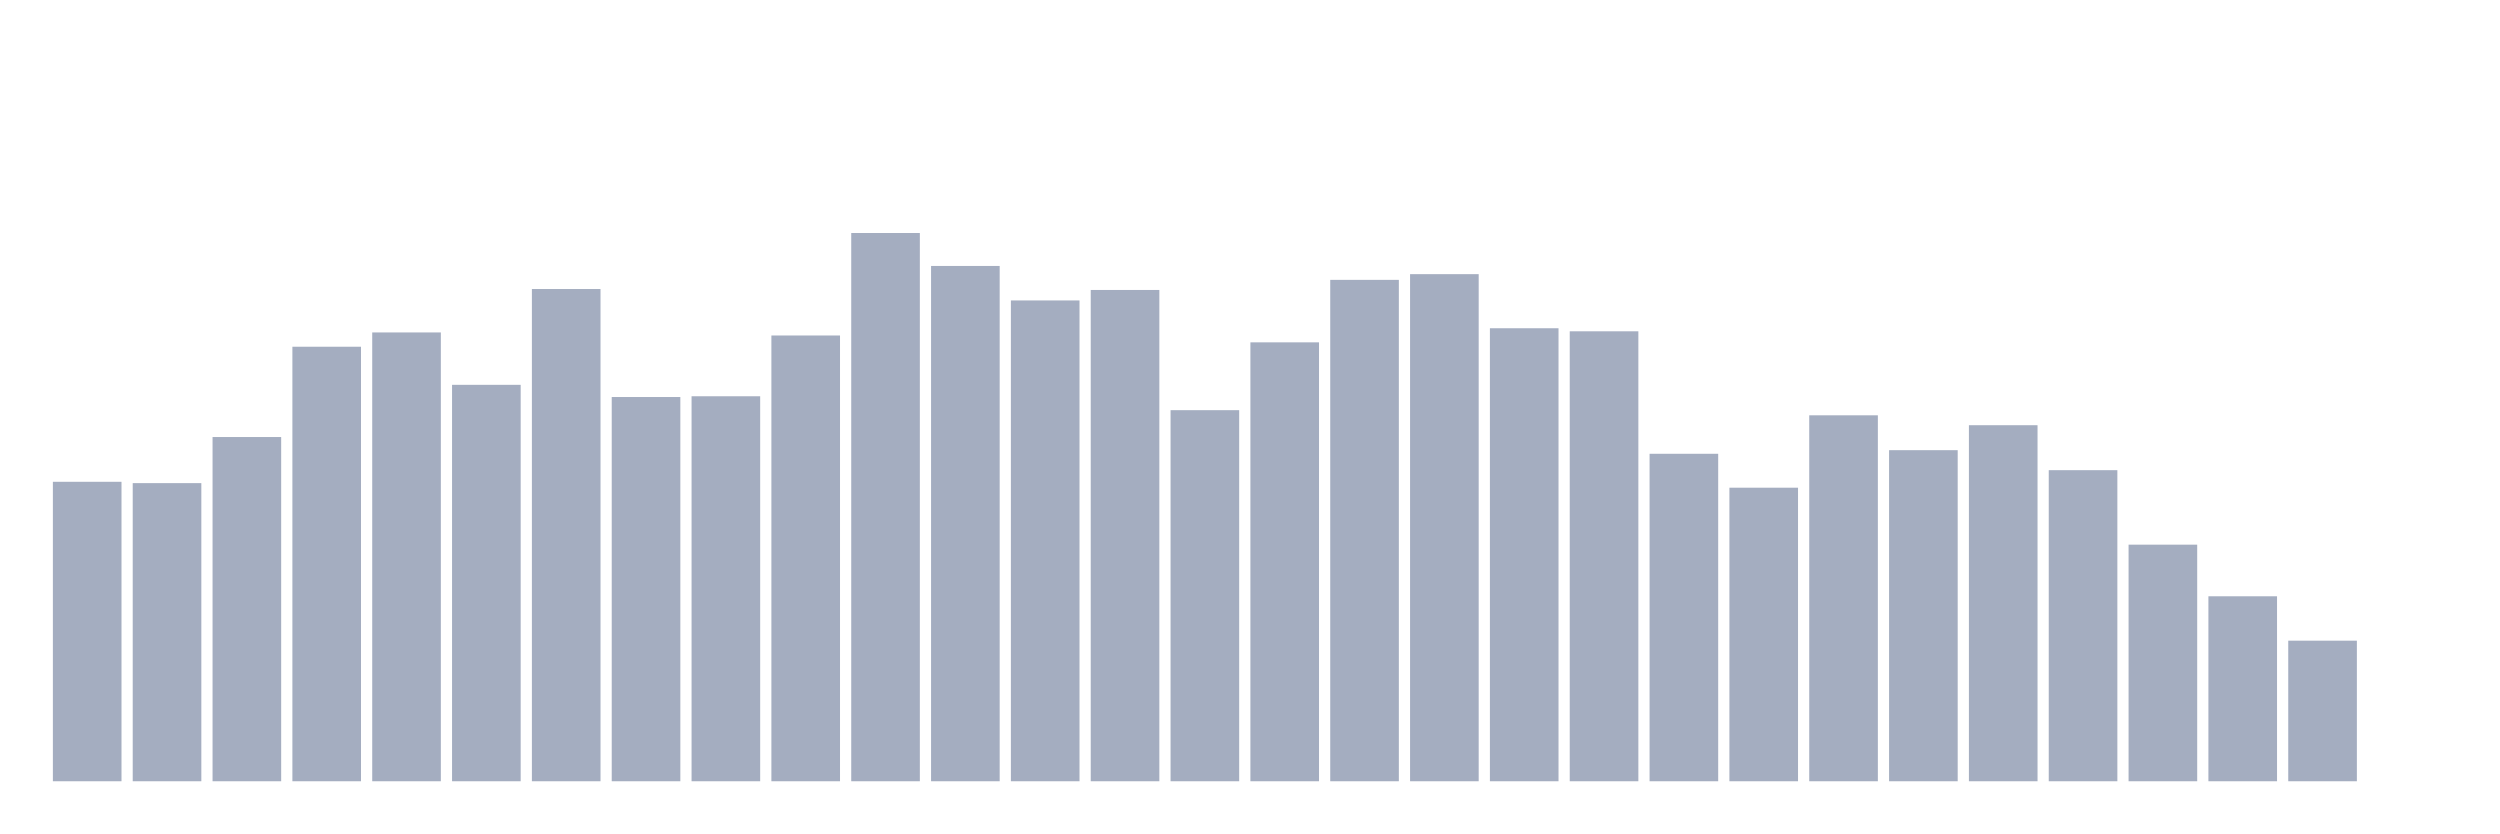
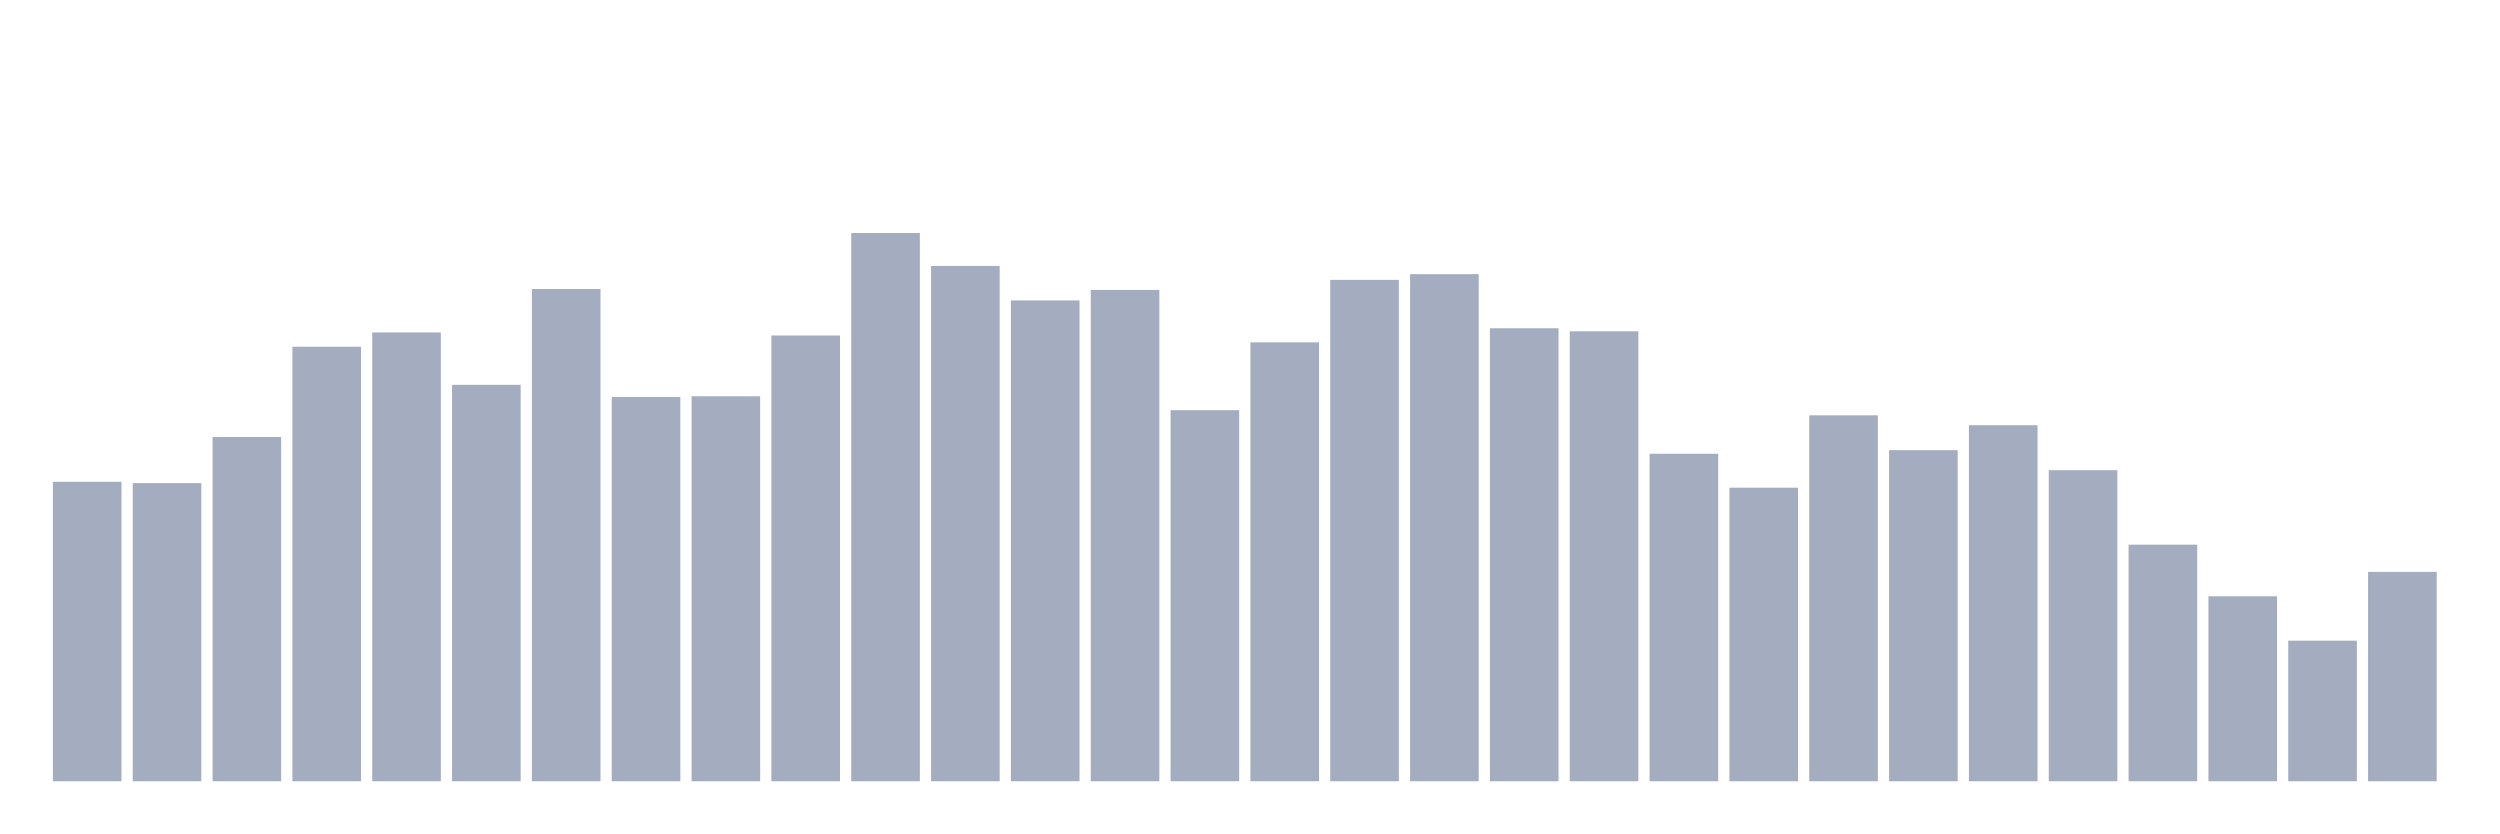
<svg xmlns="http://www.w3.org/2000/svg" viewBox="0 0 480 160">
  <g transform="translate(10,10)">
    <rect class="bar" x="0.153" width="13.175" y="82.504" height="57.496" fill="rgb(164,173,192)" />
    <rect class="bar" x="15.482" width="13.175" y="82.76" height="57.24" fill="rgb(164,173,192)" />
    <rect class="bar" x="30.81" width="13.175" y="73.909" height="66.091" fill="rgb(164,173,192)" />
    <rect class="bar" x="46.138" width="13.175" y="56.572" height="83.428" fill="rgb(164,173,192)" />
    <rect class="bar" x="61.466" width="13.175" y="53.829" height="86.171" fill="rgb(164,173,192)" />
    <rect class="bar" x="76.794" width="13.175" y="63.887" height="76.113" fill="rgb(164,173,192)" />
    <rect class="bar" x="92.123" width="13.175" y="45.49" height="94.51" fill="rgb(164,173,192)" />
    <rect class="bar" x="107.451" width="13.175" y="66.228" height="73.772" fill="rgb(164,173,192)" />
    <rect class="bar" x="122.779" width="13.175" y="66.082" height="73.918" fill="rgb(164,173,192)" />
    <rect class="bar" x="138.107" width="13.175" y="54.414" height="85.586" fill="rgb(164,173,192)" />
    <rect class="bar" x="153.436" width="13.175" y="34.737" height="105.263" fill="rgb(164,173,192)" />
    <rect class="bar" x="168.764" width="13.175" y="41.064" height="98.936" fill="rgb(164,173,192)" />
    <rect class="bar" x="184.092" width="13.175" y="47.684" height="92.316" fill="rgb(164,173,192)" />
    <rect class="bar" x="199.42" width="13.175" y="45.673" height="94.327" fill="rgb(164,173,192)" />
    <rect class="bar" x="214.748" width="13.175" y="68.752" height="71.248" fill="rgb(164,173,192)" />
    <rect class="bar" x="230.077" width="13.175" y="55.731" height="84.269" fill="rgb(164,173,192)" />
    <rect class="bar" x="245.405" width="13.175" y="43.734" height="96.266" fill="rgb(164,173,192)" />
    <rect class="bar" x="260.733" width="13.175" y="42.637" height="97.363" fill="rgb(164,173,192)" />
    <rect class="bar" x="276.061" width="13.175" y="53.024" height="86.976" fill="rgb(164,173,192)" />
    <rect class="bar" x="291.39" width="13.175" y="53.61" height="86.39" fill="rgb(164,173,192)" />
    <rect class="bar" x="306.718" width="13.175" y="77.127" height="62.873" fill="rgb(164,173,192)" />
    <rect class="bar" x="322.046" width="13.175" y="83.638" height="56.362" fill="rgb(164,173,192)" />
    <rect class="bar" x="337.374" width="13.175" y="69.739" height="70.261" fill="rgb(164,173,192)" />
    <rect class="bar" x="352.702" width="13.175" y="76.432" height="63.568" fill="rgb(164,173,192)" />
    <rect class="bar" x="368.031" width="13.175" y="71.641" height="68.359" fill="rgb(164,173,192)" />
    <rect class="bar" x="383.359" width="13.175" y="80.273" height="59.727" fill="rgb(164,173,192)" />
    <rect class="bar" x="398.687" width="13.175" y="94.574" height="45.426" fill="rgb(164,173,192)" />
    <rect class="bar" x="414.015" width="13.175" y="104.486" height="35.514" fill="rgb(164,173,192)" />
    <rect class="bar" x="429.344" width="13.175" y="113.008" height="26.992" fill="rgb(164,173,192)" />
-     <rect class="bar" x="444.672" width="13.175" y="140" height="0" fill="rgb(164,173,192)" />
+     <rect class="bar" x="444.672" width="13.175" y="99.804" height="40.196" fill="rgb(164,173,192)" />
  </g>
</svg>
